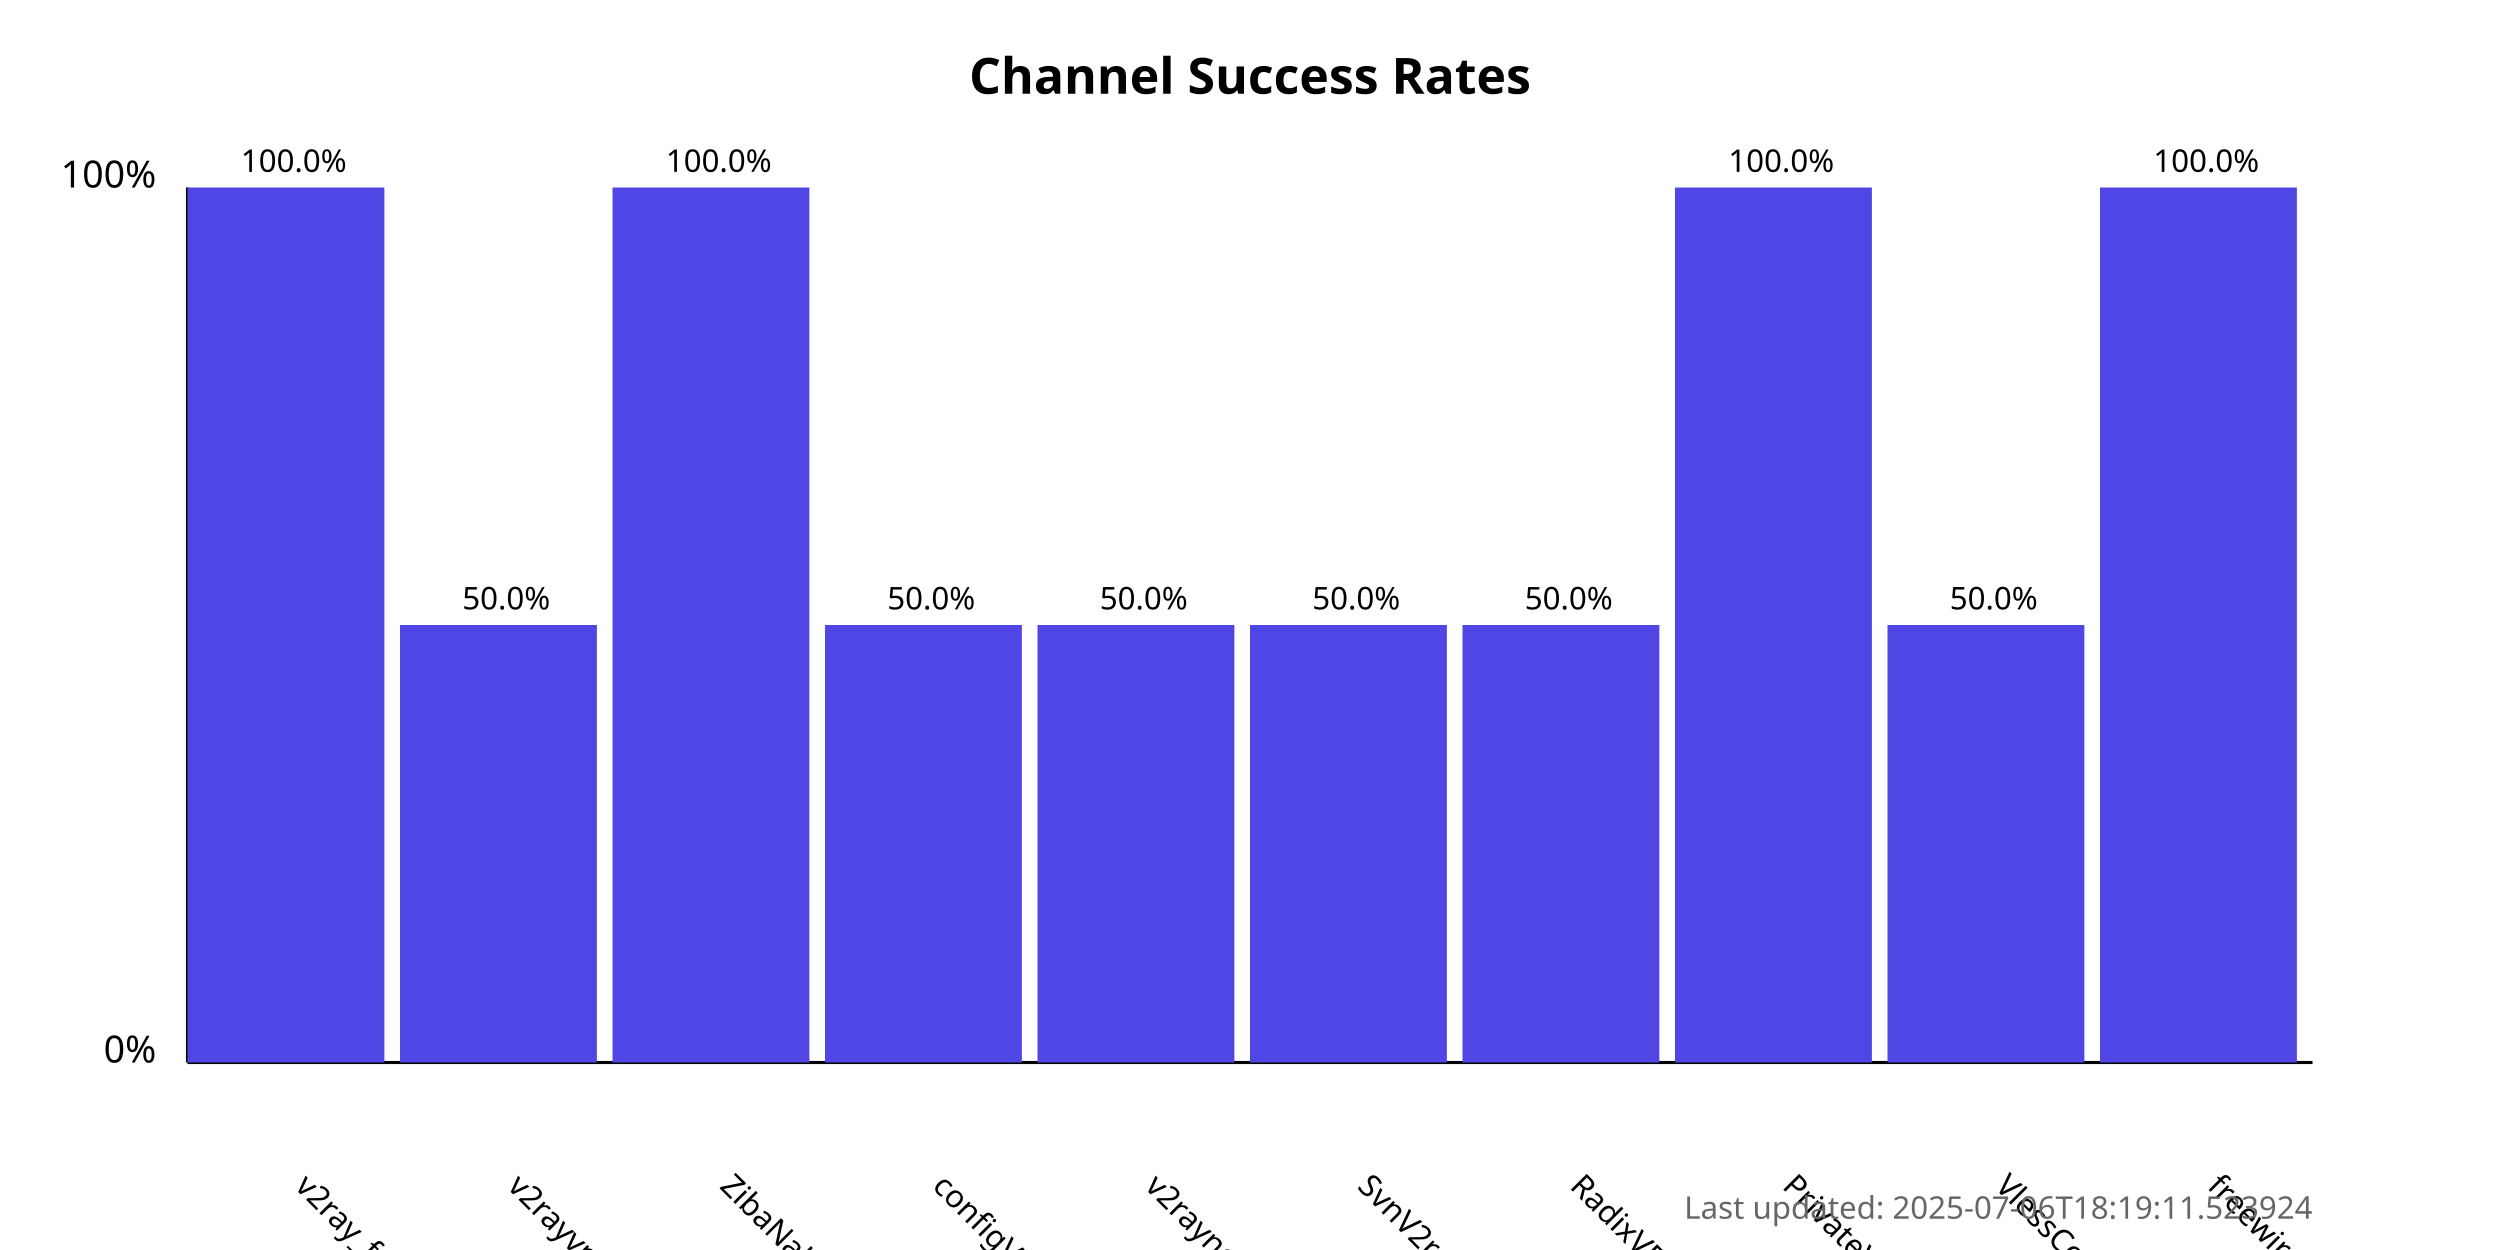
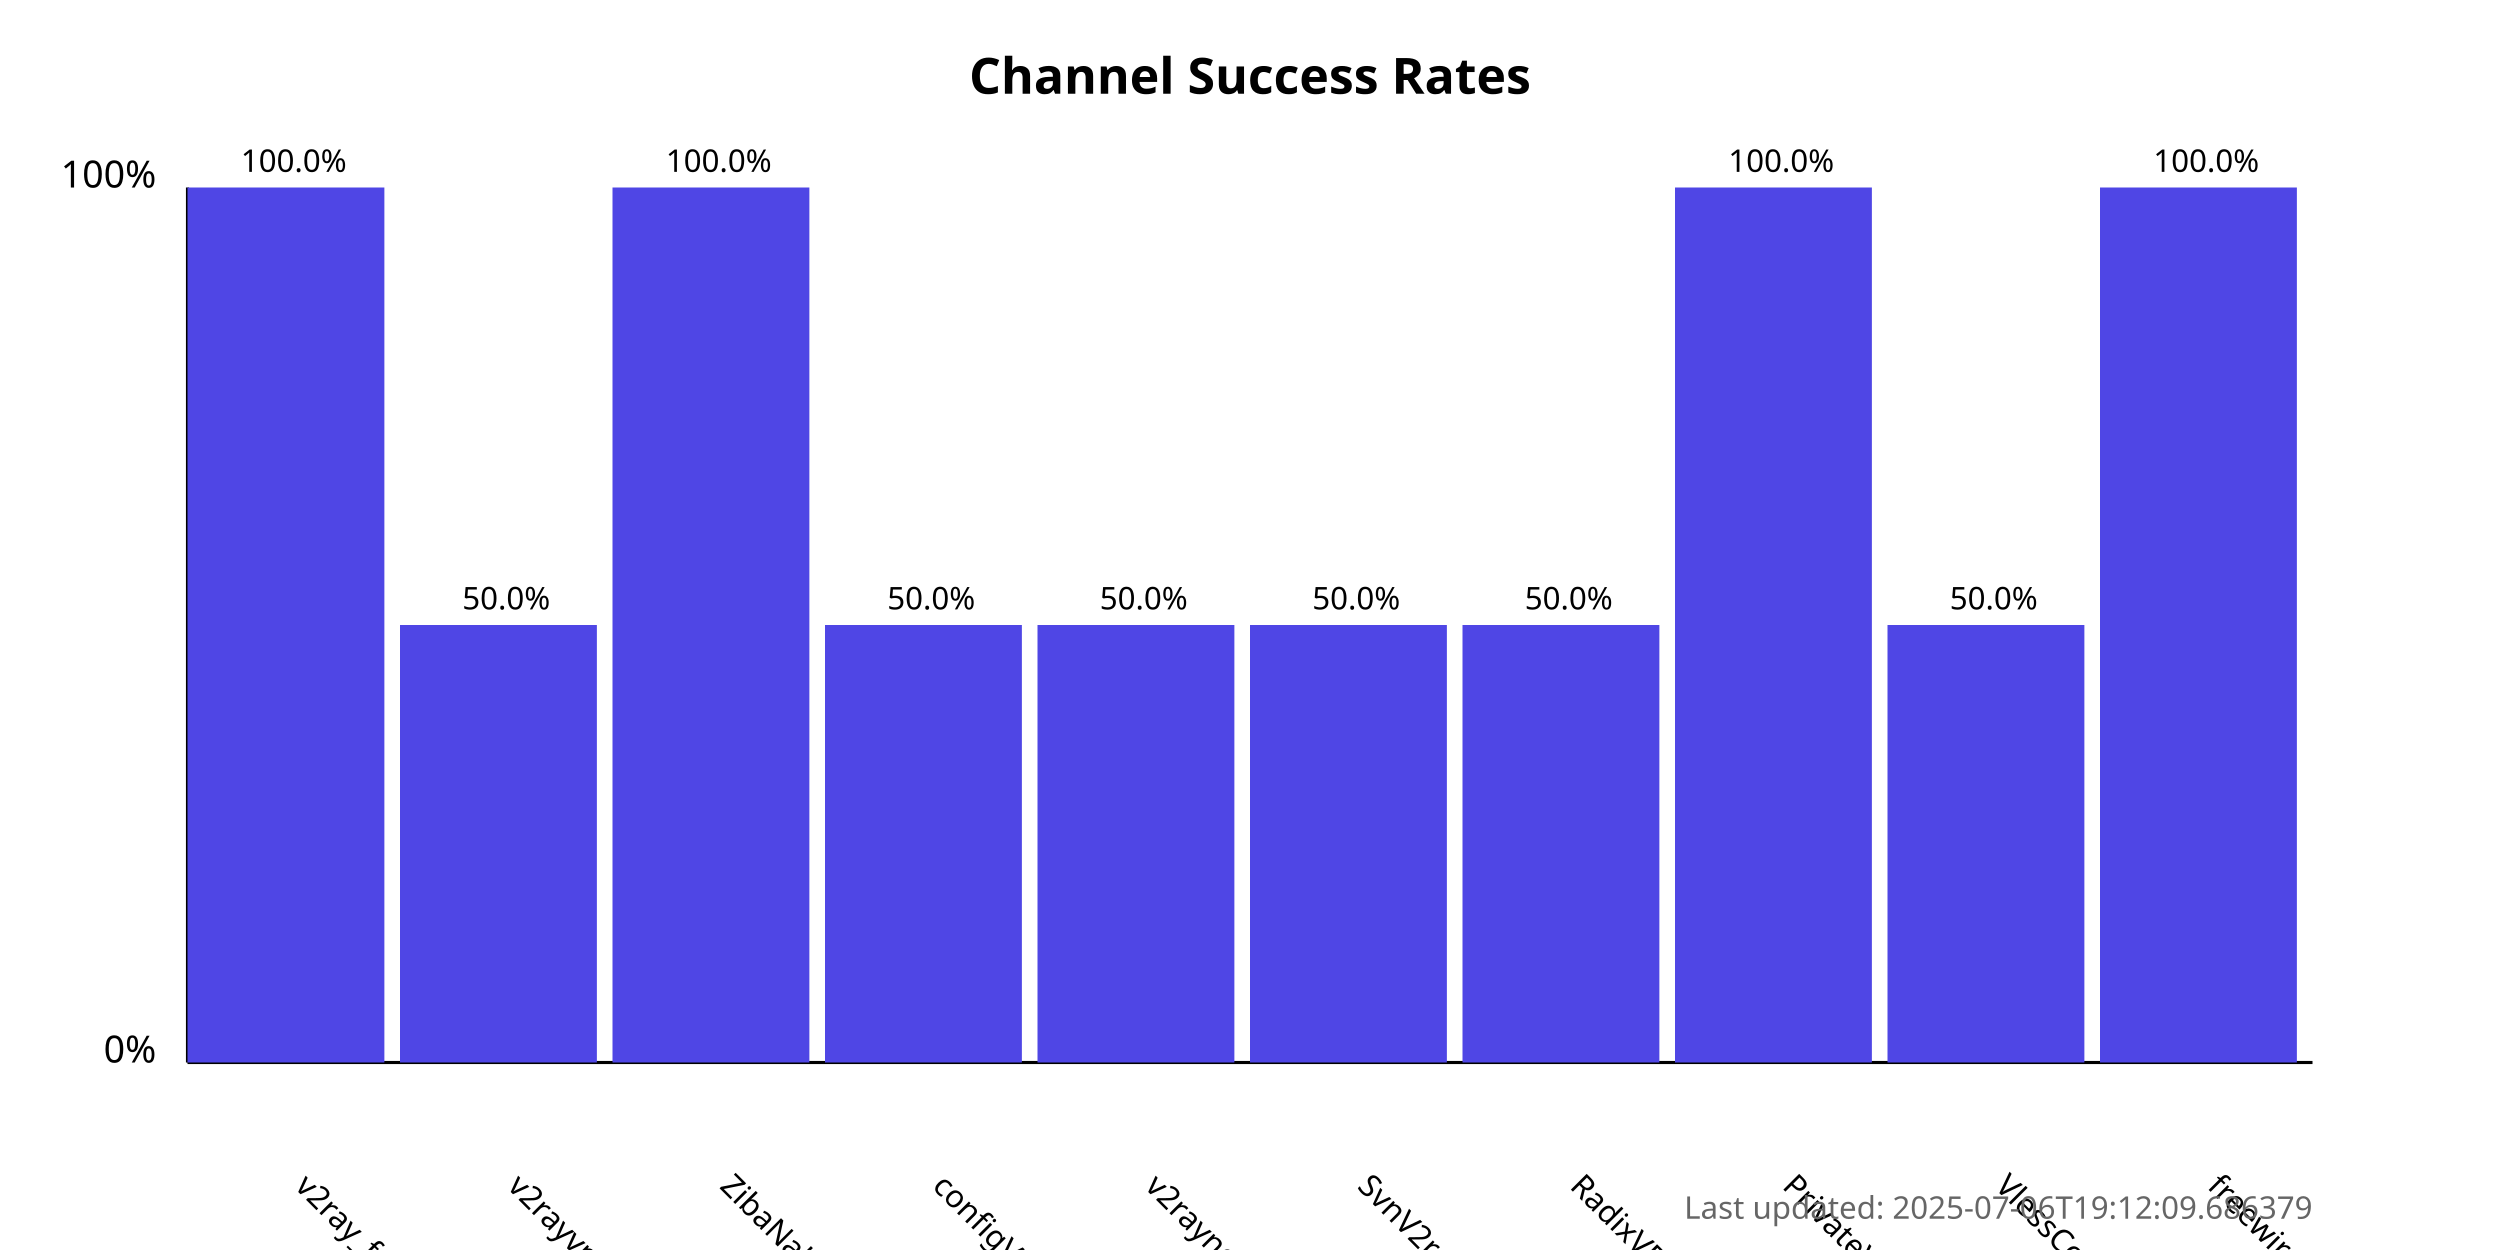
<svg xmlns="http://www.w3.org/2000/svg" width="800" height="400">
  <style>
            .chart-title { font: bold 16px sans-serif; }
            .axis-label { font: 12px sans-serif; }
            .tick-label { font: 10px sans-serif; }
            .bar { fill: #4f46e5; }
            .bar:hover { fill: #6366f1; }
            .timestamp { font: 10px sans-serif; fill: #666; }
        </style>
  <text x="400.0" y="30" text-anchor="middle" class="chart-title">
            Channel Success Rates
        </text>
  <line x1="60" y1="340" x2="60" y2="60" stroke="black" stroke-width="1" />
  <line x1="60" y1="340" x2="740" y2="340" stroke="black" stroke-width="1" />
  <text x="50" y="340" text-anchor="end" class="axis-label">0%</text>
  <text x="50" y="60" text-anchor="end" class="axis-label">100%</text>
  <g>
    <rect x="60" y="60.0" width="63.0" height="280.0" class="bar" />
    <text x="94.0" y="380" transform="rotate(45, 94.0, 380)" text-anchor="start" class="tick-label">
                v2ray_free_conf
            </text>
    <text x="94.0" y="55.0" text-anchor="middle" class="tick-label">
                100.0%
            </text>
  </g>
  <g>
    <rect x="128.0" y="200.0" width="63.0" height="140.0" class="bar" />
    <text x="162.0" y="380" transform="rotate(45, 162.0, 380)" text-anchor="start" class="tick-label">
                v2rayvpno
            </text>
    <text x="162.0" y="195.0" text-anchor="middle" class="tick-label">
                50.0%
            </text>
  </g>
  <g>
    <rect x="196.0" y="60.0" width="63.0" height="280.0" class="bar" />
    <text x="230.0" y="380" transform="rotate(45, 230.0, 380)" text-anchor="start" class="tick-label">
                ZibaNabz
            </text>
    <text x="230.0" y="55.0" text-anchor="middle" class="tick-label">
                100.0%
            </text>
  </g>
  <g>
    <rect x="264.0" y="200.0" width="63.0" height="140.0" class="bar" />
    <text x="298.0" y="380" transform="rotate(45, 298.0, 380)" text-anchor="start" class="tick-label">
                configV2rayForFree
            </text>
    <text x="298.0" y="195.0" text-anchor="middle" class="tick-label">
                50.0%
            </text>
  </g>
  <g>
    <rect x="332.0" y="200.0" width="63.0" height="140.0" class="bar" />
    <text x="366.0" y="380" transform="rotate(45, 366.0, 380)" text-anchor="start" class="tick-label">
                v2rayngvpn
            </text>
    <text x="366.0" y="195.0" text-anchor="middle" class="tick-label">
                50.0%
            </text>
  </g>
  <g>
    <rect x="400.0" y="200.0" width="63.0" height="140.0" class="bar" />
    <text x="434.0" y="380" transform="rotate(45, 434.0, 380)" text-anchor="start" class="tick-label">
                SvnV2ray
            </text>
    <text x="434.0" y="195.0" text-anchor="middle" class="tick-label">
                50.0%
            </text>
  </g>
  <g>
    <rect x="468.0" y="200.0" width="63.0" height="140.0" class="bar" />
    <text x="502.0" y="380" transform="rotate(45, 502.0, 380)" text-anchor="start" class="tick-label">
                RadixVPN
            </text>
    <text x="502.0" y="195.0" text-anchor="middle" class="tick-label">
                50.0%
            </text>
  </g>
  <g>
    <rect x="536.0" y="60.0" width="63.0" height="280.0" class="bar" />
    <text x="570.0" y="380" transform="rotate(45, 570.0, 380)" text-anchor="start" class="tick-label">
                PrivateVPNs
            </text>
    <text x="570.0" y="55.0" text-anchor="middle" class="tick-label">
                100.0%
            </text>
  </g>
  <g>
    <rect x="604.0" y="200.0" width="63.0" height="140.0" class="bar" />
    <text x="638.0" y="380" transform="rotate(45, 638.0, 380)" text-anchor="start" class="tick-label">
                VlessConfig
            </text>
    <text x="638.0" y="195.0" text-anchor="middle" class="tick-label">
                50.0%
            </text>
  </g>
  <g>
    <rect x="672.0" y="60.0" width="63.0" height="280.0" class="bar" />
    <text x="706.0" y="380" transform="rotate(45, 706.0, 380)" text-anchor="start" class="tick-label">
                freewireguard
            </text>
    <text x="706.0" y="55.0" text-anchor="middle" class="tick-label">
                100.0%
            </text>
  </g>
  <text x="740" y="390" text-anchor="end" class="timestamp">
-             Last updated: 2025-07-06T18:19:11.523924
+             Last updated: 2025-07-06T19:12:09.686379
        </text>
</svg>
